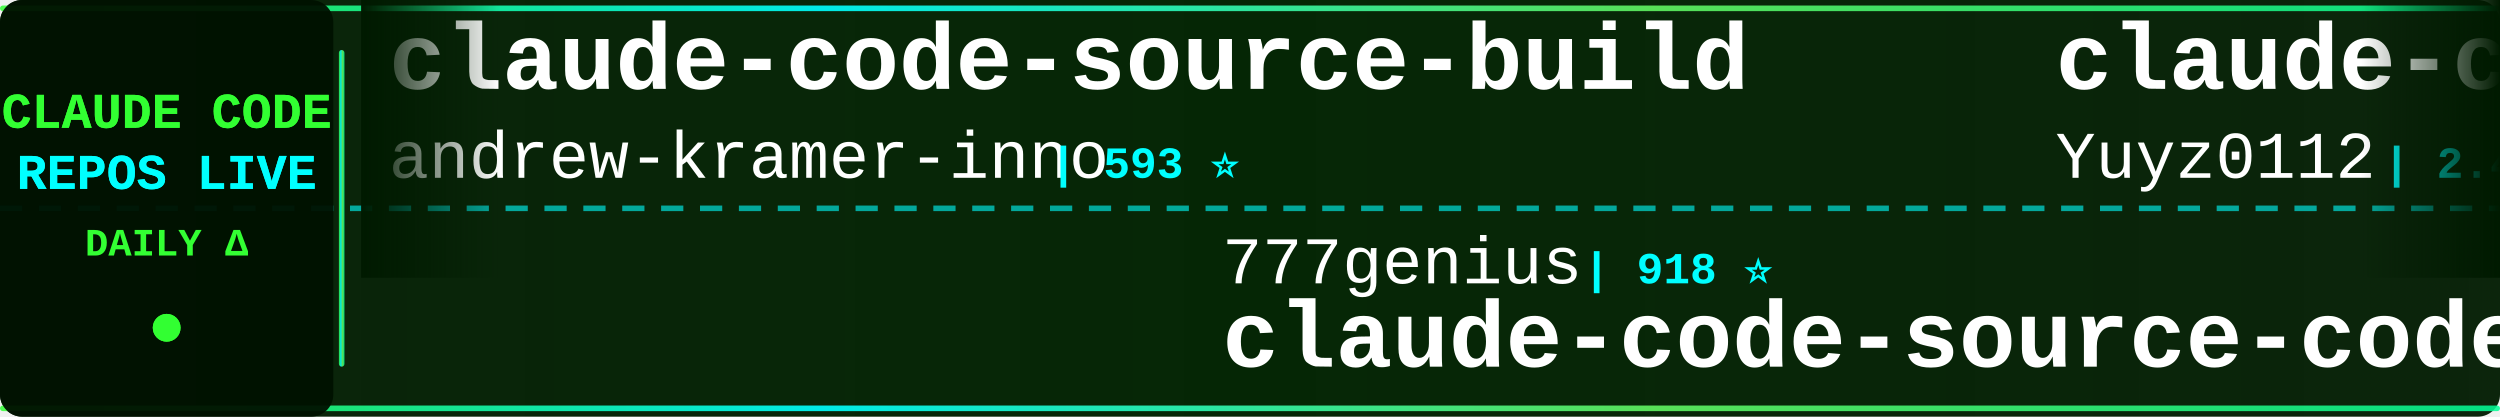
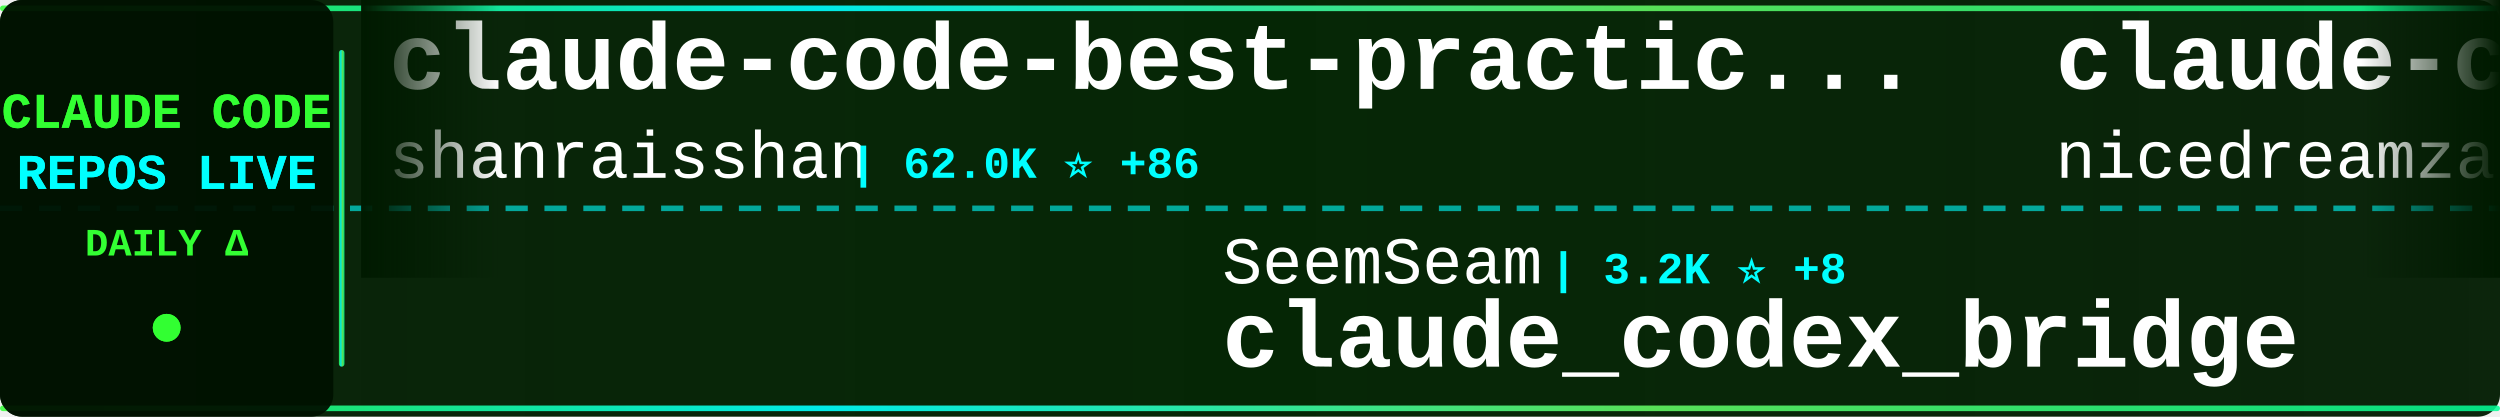
<svg xmlns="http://www.w3.org/2000/svg" width="900" height="150">
  <defs>
    <linearGradient id="tickerBg" x1="0%" y1="0%" x2="100%" y2="0%">
      <stop offset="0%" style="stop-color:#001a00;stop-opacity:0.95" />
      <stop offset="50%" style="stop-color:#002200;stop-opacity:0.98" />
      <stop offset="100%" style="stop-color:#001a00;stop-opacity:0.95" />
    </linearGradient>
    <linearGradient id="borderGrad" x1="0%" y1="0%" x2="100%" y2="0%">
      <stop offset="0%" style="stop-color:#33ff33;stop-opacity:0.85">
        <animate attributeName="stop-opacity" values="0.85;1;0.85" dur="2s" repeatCount="indefinite" />
      </stop>
      <stop offset="33%" style="stop-color:#00ffff;stop-opacity:0.9">
        <animate attributeName="stop-opacity" values="0.9;1;0.9" dur="2.2s" repeatCount="indefinite" />
      </stop>
      <stop offset="66%" style="stop-color:#66ff66;stop-opacity:0.85">
        <animate attributeName="stop-opacity" values="0.85;1;0.85" dur="1.8s" repeatCount="indefinite" />
      </stop>
      <stop offset="100%" style="stop-color:#00ff99;stop-opacity:0.85">
        <animate attributeName="stop-opacity" values="0.85;1;0.85" dur="2s" repeatCount="indefinite" />
      </stop>
    </linearGradient>
    <filter id="textGlow">
      <feGaussianBlur stdDeviation="0.1" result="coloredBlur" />
      <feMerge>
        <feMergeNode in="coloredBlur" />
        <feMergeNode in="SourceGraphic" />
      </feMerge>
    </filter>
    <filter id="metricGlow">
      <feGaussianBlur stdDeviation="0.2" result="coloredBlur" />
      <feMerge>
        <feMergeNode in="coloredBlur" />
        <feMergeNode in="SourceGraphic" />
      </feMerge>
    </filter>
    <linearGradient id="leftFade" x1="0%" y1="0%" x2="100%" y2="0%">
      <stop offset="0%" style="stop-color:#001a00;stop-opacity:1" />
      <stop offset="100%" style="stop-color:#001a00;stop-opacity:0" />
    </linearGradient>
    <linearGradient id="rightFade" x1="0%" y1="0%" x2="100%" y2="0%">
      <stop offset="0%" style="stop-color:#001a00;stop-opacity:0" />
      <stop offset="100%" style="stop-color:#001a00;stop-opacity:1" />
    </linearGradient>
  </defs>
  <rect width="900" height="150" fill="url(#tickerBg)" rx="8" />
  <rect x="0" y="2" width="900" height="2" fill="url(#borderGrad)" rx="1" />
  <rect x="0" y="146" width="900" height="2" fill="url(#borderGrad)" rx="1" />
  <line x1="0" y1="75" x2="900" y2="75" stroke="#00ffff" stroke-width="2" stroke-dasharray="8 6" opacity="0.6" />
  <rect x="0" y="0" width="120" height="150" fill="#001100" opacity="0.95" rx="8" />
  <text x="60" y="46" font-family="'Courier New', monospace" font-size="18" font-weight="bold" fill="#33ff33" text-anchor="middle" filter="url(#textGlow)">
    CLAUDE CODE
  </text>
  <text x="60" y="68" font-family="'Courier New', monospace" font-size="18" font-weight="bold" fill="#00ffff" text-anchor="middle" filter="url(#textGlow)">
    REPOS LIVE
  </text>
  <text x="60" y="92" font-family="'Courier New', monospace" font-size="14" font-weight="bold" fill="#33ff33" text-anchor="middle">
    DAILY Δ
  </text>
  <circle cx="60" cy="118" r="5" fill="#33ff33" filter="url(#metricGlow)">
    <animate attributeName="r" values="4;6;4" dur="1.5s" repeatCount="indefinite" />
    <animate attributeName="opacity" values="0.6;1;0.6" dur="1.5s" repeatCount="indefinite" />
  </circle>
  <rect x="122" y="18" width="2" height="114" fill="url(#borderGrad)" rx="1" />
  <clipPath id="tickerClip">
    <rect x="130" y="0" width="770" height="150" />
  </clipPath>
  <g clip-path="url(#tickerClip)">
    <g id="tickerItems">
      <animateTransform attributeName="transform" attributeType="XML" type="translate" from="0 0" to="-3000 0" dur="54s" repeatCount="indefinite" />
      <g transform="translate(0, 0)">
-         <text x="140" y="32" font-family="'Courier New', monospace" font-size="34" font-weight="bold" fill="#ffffff">claude-code-source-build</text>
-         <text x="140" y="64" font-family="'Courier New', monospace" font-size="24" font-weight="normal" fill="#ffffff" opacity="1.0">andrew-kramer-inno</text>
-         <text x="378" y="64" font-family="'Courier New', monospace" font-size="16" font-weight="bold" fill="#00ffff"> | 593 ⭐</text>
+         <text x="140" y="32" font-family="'Courier New', monospace" font-size="34" font-weight="bold" fill="#ffffff">claude-code-best-practic...</text>
+         <text x="140" y="64" font-family="'Courier New', monospace" font-size="24" font-weight="normal" fill="#ffffff" opacity="1.0">shanraisshan</text>
+         <text x="306" y="64" font-family="'Courier New', monospace" font-size="16" font-weight="bold" fill="#00ffff"> | 62.0K ⭐ +86</text>
      </g>
      <g transform="translate(300, 0)">
-         <text x="140" y="102" font-family="'Courier New', monospace" font-size="24" font-weight="normal" fill="#ffffff" opacity="1.0">777genius</text>
-         <text x="270" y="102" font-family="'Courier New', monospace" font-size="16" font-weight="bold" fill="#00ffff"> | 918 ⭐</text>
-         <text x="140" y="132" font-family="'Courier New', monospace" font-size="34" font-weight="bold" fill="#ffffff">claude-code-source-code</text>
+         <text x="140" y="102" font-family="'Courier New', monospace" font-size="24" font-weight="normal" fill="#ffffff" opacity="1.0">SeemSeam</text>
+         <text x="258" y="102" font-family="'Courier New', monospace" font-size="16" font-weight="bold" fill="#00ffff"> | 3.2K ⭐ +8</text>
+         <text x="140" y="132" font-family="'Courier New', monospace" font-size="34" font-weight="bold" fill="#ffffff">claude_codex_bridge</text>
      </g>
      <g transform="translate(600, 0)">
-         <text x="140" y="32" font-family="'Courier New', monospace" font-size="34" font-weight="bold" fill="#ffffff">claude-code-reverse</text>
-         <text x="140" y="64" font-family="'Courier New', monospace" font-size="24" font-weight="normal" fill="#ffffff" opacity="1.0">Yuyz0112</text>
-         <text x="258" y="64" font-family="'Courier New', monospace" font-size="16" font-weight="bold" fill="#00ffff"> | 2.4K ⭐ +1</text>
+         <text x="140" y="32" font-family="'Courier New', monospace" font-size="34" font-weight="bold" fill="#ffffff">claude-code-local</text>
+         <text x="140" y="64" font-family="'Courier New', monospace" font-size="24" font-weight="normal" fill="#ffffff" opacity="1.0">nicedreamzapp</text>
+         <text x="318" y="64" font-family="'Courier New', monospace" font-size="16" font-weight="bold" fill="#00ffff"> | 2.9K ⭐ +4</text>
      </g>
      <g transform="translate(900, 0)">
-         <text x="140" y="102" font-family="'Courier New', monospace" font-size="24" font-weight="normal" fill="#ffffff" opacity="1.0">JrCx7scC</text>
-         <text x="258" y="102" font-family="'Courier New', monospace" font-size="16" font-weight="bold" fill="#00ffff"> | 371 ⭐</text>
-         <text x="140" y="132" font-family="'Courier New', monospace" font-size="34" font-weight="bold" fill="#ffffff">claude-code-source</text>
+         <text x="140" y="102" font-family="'Courier New', monospace" font-size="24" font-weight="normal" fill="#ffffff" opacity="1.0">musistudio</text>
+         <text x="282" y="102" font-family="'Courier New', monospace" font-size="16" font-weight="bold" fill="#00ffff"> | 35.6K ⭐ +28</text>
+         <text x="140" y="132" font-family="'Courier New', monospace" font-size="34" font-weight="bold" fill="#ffffff">claude-code-router</text>
      </g>
      <g transform="translate(1200, 0)">
-         <text x="140" y="32" font-family="'Courier New', monospace" font-size="34" font-weight="bold" fill="#ffffff">claude-code-workflows</text>
-         <text x="140" y="64" font-family="'Courier New', monospace" font-size="24" font-weight="normal" fill="#ffffff" opacity="1.0">OneRedOak</text>
-         <text x="270" y="64" font-family="'Courier New', monospace" font-size="16" font-weight="bold" fill="#00ffff"> | 3.9K ⭐ +17</text>
+         <text x="140" y="32" font-family="'Courier New', monospace" font-size="34" font-weight="bold" fill="#ffffff">awesome-claude-code-tool...</text>
+         <text x="140" y="64" font-family="'Courier New', monospace" font-size="24" font-weight="normal" fill="#ffffff" opacity="1.0">rohitg00</text>
+         <text x="258" y="64" font-family="'Courier New', monospace" font-size="16" font-weight="bold" fill="#00ffff"> | 2.3K ⭐ +9</text>
      </g>
      <g transform="translate(1500, 0)">
-         <text x="140" y="102" font-family="'Courier New', monospace" font-size="24" font-weight="normal" fill="#ffffff" opacity="1.0">pedrohcgs</text>
-         <text x="270" y="102" font-family="'Courier New', monospace" font-size="16" font-weight="bold" fill="#00ffff"> | 1.4K ⭐ +8</text>
-         <text x="140" y="132" font-family="'Courier New', monospace" font-size="34" font-weight="bold" fill="#ffffff">claude-code-my-workflow</text>
+         <text x="140" y="102" font-family="'Courier New', monospace" font-size="24" font-weight="normal" fill="#ffffff" opacity="1.0">alejandrobalderas</text>
+         <text x="366" y="102" font-family="'Courier New', monospace" font-size="16" font-weight="bold" fill="#00ffff"> | 2.4K ⭐ +2</text>
+         <text x="140" y="132" font-family="'Courier New', monospace" font-size="34" font-weight="bold" fill="#ffffff">claude-code-from-source</text>
      </g>
      <g transform="translate(1800, 0)">
-         <text x="140" y="32" font-family="'Courier New', monospace" font-size="34" font-weight="bold" fill="#ffffff">claude-code-plugins-plus...</text>
-         <text x="140" y="64" font-family="'Courier New', monospace" font-size="24" font-weight="normal" fill="#ffffff" opacity="1.0">jeremylongshore</text>
-         <text x="342" y="64" font-family="'Courier New', monospace" font-size="16" font-weight="bold" fill="#00ffff"> | 2.5K ⭐ +4</text>
+         <text x="140" y="32" font-family="'Courier New', monospace" font-size="34" font-weight="bold" fill="#ffffff">free-claude-code</text>
+         <text x="140" y="64" font-family="'Courier New', monospace" font-size="24" font-weight="normal" fill="#ffffff" opacity="1.0">Alishahryar1</text>
+         <text x="306" y="64" font-family="'Courier New', monospace" font-size="16" font-weight="bold" fill="#00ffff"> | 38.7K ⭐ +174</text>
      </g>
      <g transform="translate(2100, 0)">
-         <text x="140" y="102" font-family="'Courier New', monospace" font-size="24" font-weight="normal" fill="#ffffff" opacity="1.0">Pimzino</text>
-         <text x="246" y="102" font-family="'Courier New', monospace" font-size="16" font-weight="bold" fill="#00ffff"> | 3.8K ⭐ +1</text>
-         <text x="140" y="132" font-family="'Courier New', monospace" font-size="34" font-weight="bold" fill="#ffffff">claude-code-spec-workflo...</text>
+         <text x="140" y="102" font-family="'Courier New', monospace" font-size="24" font-weight="normal" fill="#ffffff" opacity="1.0">diet103</text>
+         <text x="246" y="102" font-family="'Courier New', monospace" font-size="16" font-weight="bold" fill="#00ffff"> | 9.7K ⭐ +3</text>
+         <text x="140" y="132" font-family="'Courier New', monospace" font-size="34" font-weight="bold" fill="#ffffff">claude-code-infrastructu...</text>
      </g>
      <g transform="translate(2400, 0)">
-         <text x="140" y="32" font-family="'Courier New', monospace" font-size="34" font-weight="bold" fill="#ffffff">claude-code-webui</text>
-         <text x="140" y="64" font-family="'Courier New', monospace" font-size="24" font-weight="normal" fill="#ffffff" opacity="1.0">sugyan</text>
-         <text x="234" y="64" font-family="'Courier New', monospace" font-size="16" font-weight="bold" fill="#00ffff"> | 1.1K ⭐</text>
+         <text x="140" y="32" font-family="'Courier New', monospace" font-size="34" font-weight="bold" fill="#ffffff">claude-code-source</text>
+         <text x="140" y="64" font-family="'Courier New', monospace" font-size="24" font-weight="normal" fill="#ffffff" opacity="1.0">hangsman</text>
+         <text x="258" y="64" font-family="'Courier New', monospace" font-size="16" font-weight="bold" fill="#00ffff"> | 787 ⭐</text>
      </g>
      <g transform="translate(2700, 0)">
-         <text x="140" y="102" font-family="'Courier New', monospace" font-size="24" font-weight="normal" fill="#ffffff" opacity="1.0">https-deeplearning-ai</text>
-         <text x="414" y="102" font-family="'Courier New', monospace" font-size="16" font-weight="bold" fill="#00ffff"> | 533 ⭐</text>
-         <text x="140" y="132" font-family="'Courier New', monospace" font-size="34" font-weight="bold" fill="#ffffff">sc-claude-code-files</text>
+         <text x="140" y="102" font-family="'Courier New', monospace" font-size="24" font-weight="normal" fill="#ffffff" opacity="1.0">anthropics</text>
+         <text x="282" y="102" font-family="'Courier New', monospace" font-size="16" font-weight="bold" fill="#00ffff"> | 8.3K ⭐ +13</text>
+         <text x="140" y="132" font-family="'Courier New', monospace" font-size="34" font-weight="bold" fill="#ffffff">claude-code-action</text>
      </g>
      <g transform="translate(3000, 0)">
-         <text x="140" y="32" font-family="'Courier New', monospace" font-size="34" font-weight="bold" fill="#ffffff">claude-code-source-build</text>
-         <text x="140" y="64" font-family="'Courier New', monospace" font-size="24" font-weight="normal" fill="#ffffff" opacity="1.0">andrew-kramer-inno</text>
-         <text x="378" y="64" font-family="'Courier New', monospace" font-size="16" font-weight="bold" fill="#00ffff"> | 593 ⭐</text>
+         <text x="140" y="32" font-family="'Courier New', monospace" font-size="34" font-weight="bold" fill="#ffffff">claude-code-best-practic...</text>
+         <text x="140" y="64" font-family="'Courier New', monospace" font-size="24" font-weight="normal" fill="#ffffff" opacity="1.0">shanraisshan</text>
+         <text x="306" y="64" font-family="'Courier New', monospace" font-size="16" font-weight="bold" fill="#00ffff"> | 62.0K ⭐ +86</text>
      </g>
      <g transform="translate(3300, 0)">
-         <text x="140" y="102" font-family="'Courier New', monospace" font-size="24" font-weight="normal" fill="#ffffff" opacity="1.0">777genius</text>
-         <text x="270" y="102" font-family="'Courier New', monospace" font-size="16" font-weight="bold" fill="#00ffff"> | 918 ⭐</text>
-         <text x="140" y="132" font-family="'Courier New', monospace" font-size="34" font-weight="bold" fill="#ffffff">claude-code-source-code</text>
+         <text x="140" y="102" font-family="'Courier New', monospace" font-size="24" font-weight="normal" fill="#ffffff" opacity="1.0">SeemSeam</text>
+         <text x="258" y="102" font-family="'Courier New', monospace" font-size="16" font-weight="bold" fill="#00ffff"> | 3.2K ⭐ +8</text>
+         <text x="140" y="132" font-family="'Courier New', monospace" font-size="34" font-weight="bold" fill="#ffffff">claude_codex_bridge</text>
      </g>
      <g transform="translate(3600, 0)">
-         <text x="140" y="32" font-family="'Courier New', monospace" font-size="34" font-weight="bold" fill="#ffffff">claude-code-reverse</text>
-         <text x="140" y="64" font-family="'Courier New', monospace" font-size="24" font-weight="normal" fill="#ffffff" opacity="1.0">Yuyz0112</text>
-         <text x="258" y="64" font-family="'Courier New', monospace" font-size="16" font-weight="bold" fill="#00ffff"> | 2.4K ⭐ +1</text>
+         <text x="140" y="32" font-family="'Courier New', monospace" font-size="34" font-weight="bold" fill="#ffffff">claude-code-local</text>
+         <text x="140" y="64" font-family="'Courier New', monospace" font-size="24" font-weight="normal" fill="#ffffff" opacity="1.0">nicedreamzapp</text>
+         <text x="318" y="64" font-family="'Courier New', monospace" font-size="16" font-weight="bold" fill="#00ffff"> | 2.9K ⭐ +4</text>
      </g>
      <g transform="translate(3900, 0)">
-         <text x="140" y="102" font-family="'Courier New', monospace" font-size="24" font-weight="normal" fill="#ffffff" opacity="1.0">JrCx7scC</text>
-         <text x="258" y="102" font-family="'Courier New', monospace" font-size="16" font-weight="bold" fill="#00ffff"> | 371 ⭐</text>
-         <text x="140" y="132" font-family="'Courier New', monospace" font-size="34" font-weight="bold" fill="#ffffff">claude-code-source</text>
+         <text x="140" y="102" font-family="'Courier New', monospace" font-size="24" font-weight="normal" fill="#ffffff" opacity="1.0">musistudio</text>
+         <text x="282" y="102" font-family="'Courier New', monospace" font-size="16" font-weight="bold" fill="#00ffff"> | 35.6K ⭐ +28</text>
+         <text x="140" y="132" font-family="'Courier New', monospace" font-size="34" font-weight="bold" fill="#ffffff">claude-code-router</text>
      </g>
    </g>
  </g>
  <rect x="130" y="0" width="50" height="100" fill="url(#leftFade)" />
  <rect x="850" y="0" width="50" height="100" fill="url(#rightFade)" />
</svg>
